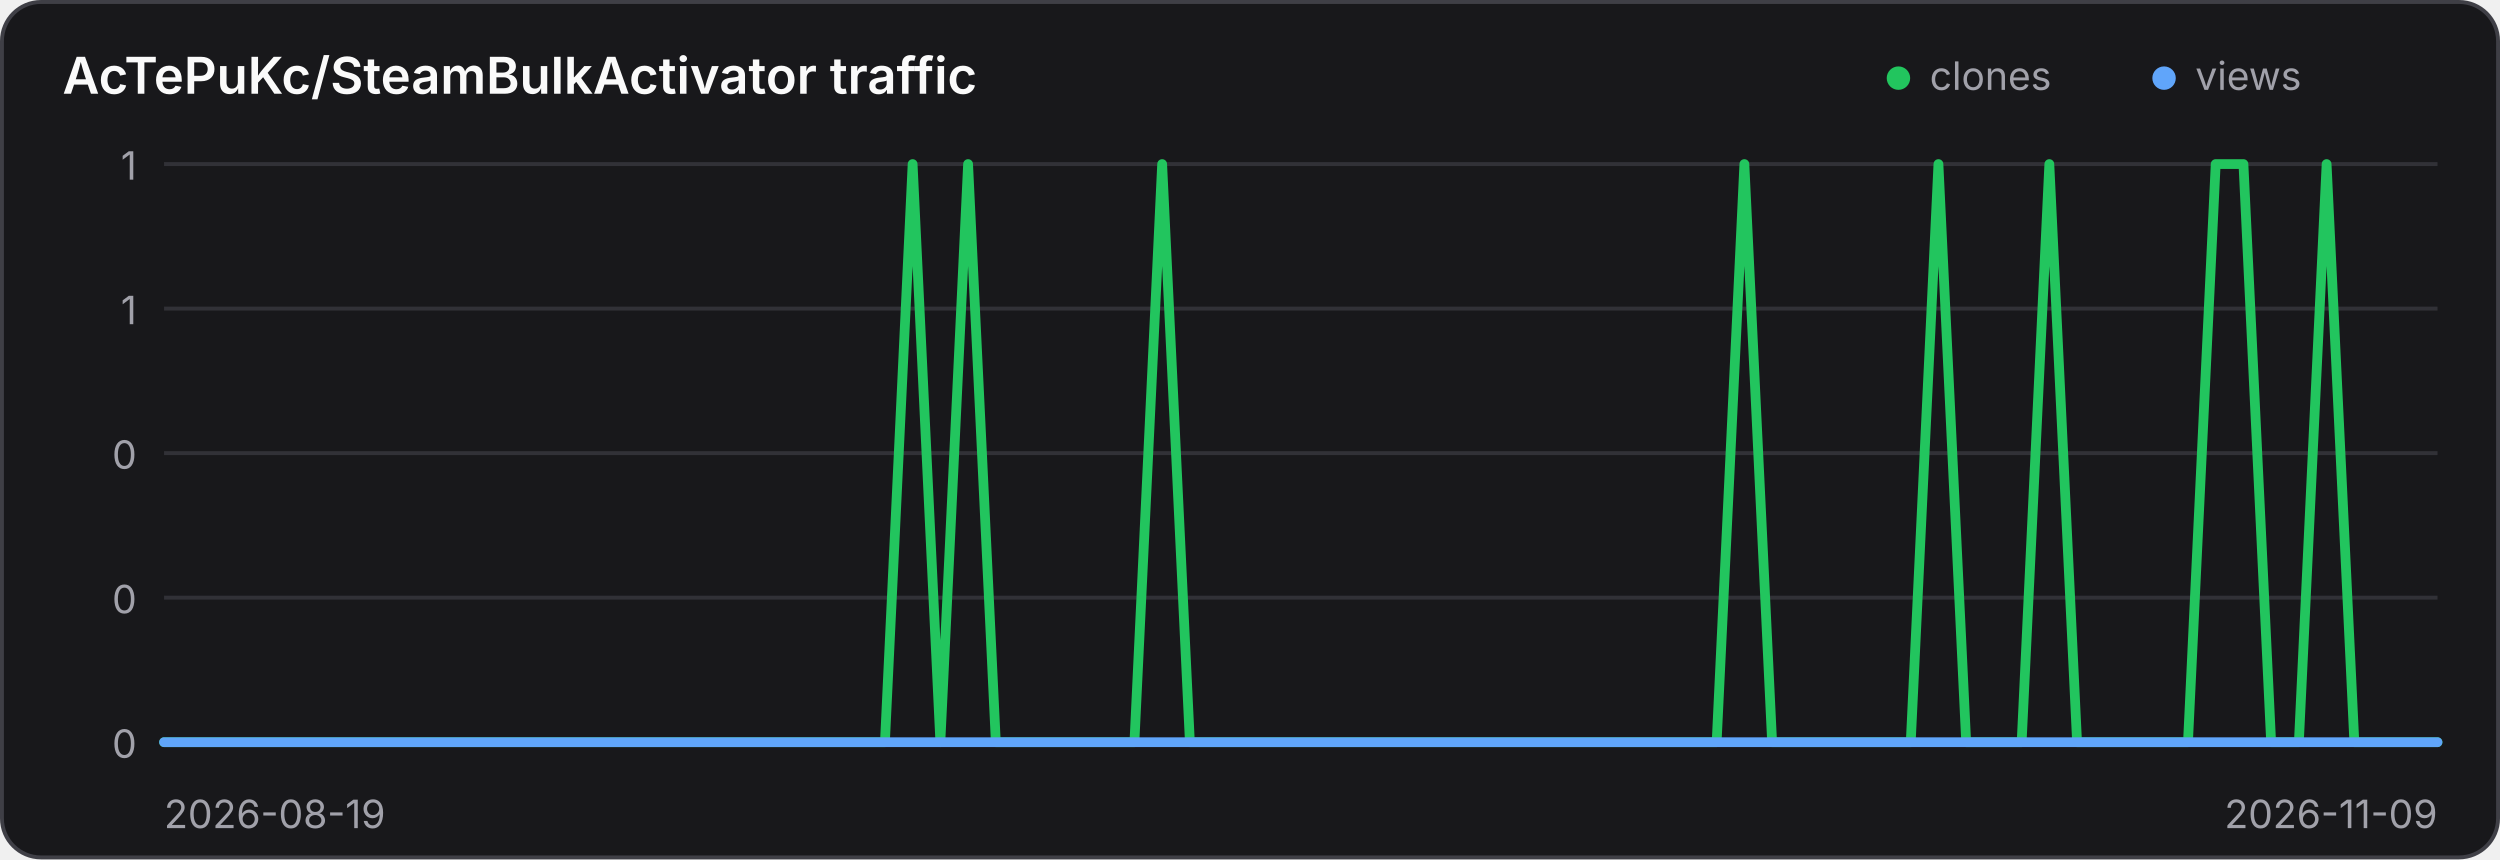
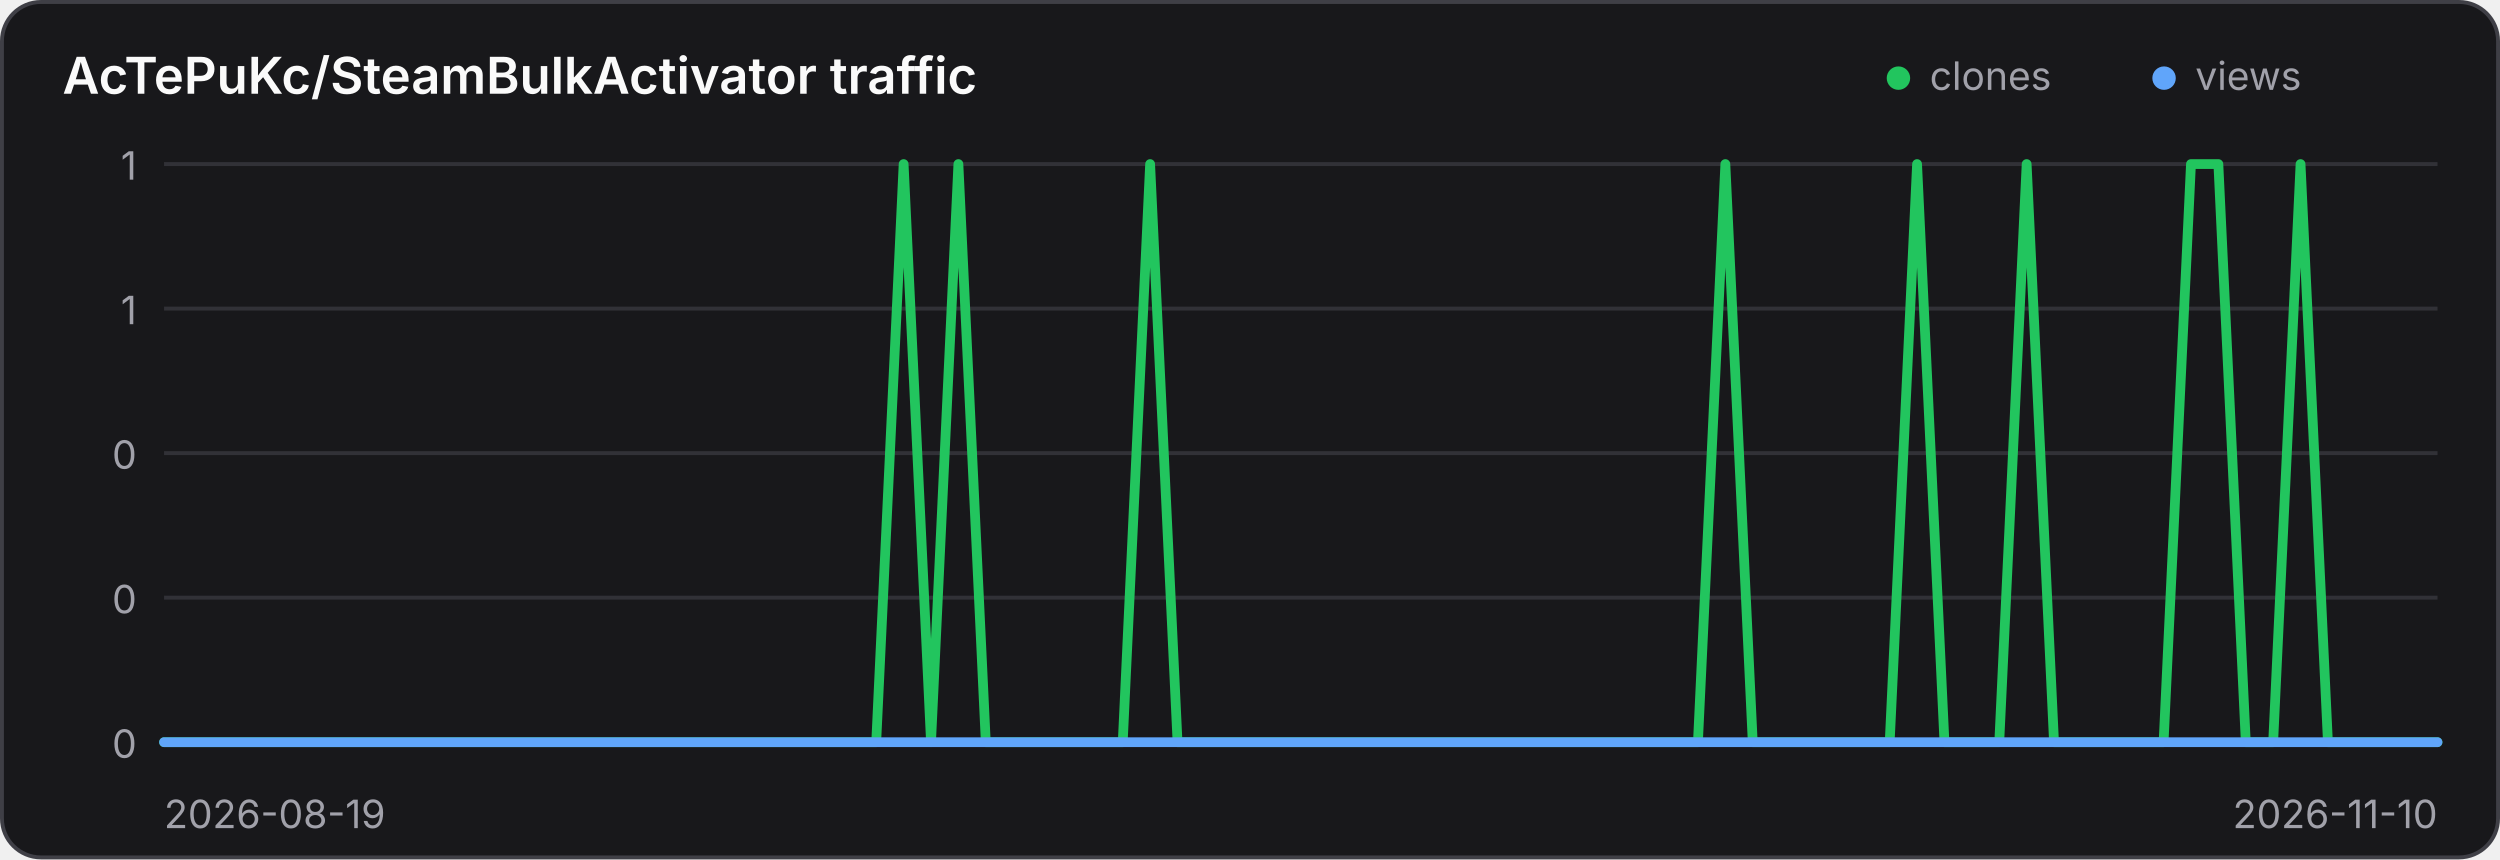
<svg xmlns="http://www.w3.org/2000/svg" width="640" height="220" viewBox="0 0 640 220" role="img" aria-label="Traffic history for AcTePuKc/SteamBulkActivator">
  <style>
    .panel { fill: #18181b; stroke: #3f3f46; }
    .title { fill: #fafafa; }
    .axis { fill: #a1a1aa; font: 10px Inter,ui-sans-serif,system-ui,sans-serif; }
    .grid { stroke: #3f3f46; stroke-width: 1; opacity: .65; }
    @media (prefers-color-scheme: light) {
      .panel { fill: #ffffff; stroke: #d4d4d8; }
      .title { fill: #18181b; }
      .axis { fill: #71717a; }
      .grid { stroke: #d4d4d8; }
    }
  </style>
  <rect class="panel" x="0.5" y="0.5" width="639" height="219" rx="10" stroke-width="1" />
  <text class="title" x="16" y="24" font-family="Inter,ui-sans-serif,system-ui,sans-serif" font-size="13" font-weight="600">AcTePuKc/SteamBulkActivator traffic</text>
  <circle cx="486" cy="20" r="3" fill="#22c55e" />
  <text class="axis" x="494" y="23">clones</text>
  <circle cx="554" cy="20" r="3" fill="#60a5fa" />
  <text class="axis" x="562" y="23">views</text>
  <line class="grid" x1="42" y1="42.00" x2="624" y2="42.00" />
  <text class="axis" x="35" y="46.00" text-anchor="end">1</text>
  <line class="grid" x1="42" y1="79.00" x2="624" y2="79.00" />
  <text class="axis" x="35" y="83.00" text-anchor="end">1</text>
  <line class="grid" x1="42" y1="116.00" x2="624" y2="116.00" />
  <text class="axis" x="35" y="120.00" text-anchor="end">0</text>
  <line class="grid" x1="42" y1="153.00" x2="624" y2="153.00" />
  <text class="axis" x="35" y="157.00" text-anchor="end">0</text>
  <line class="grid" x1="42" y1="190.00" x2="624" y2="190.00" />
  <text class="axis" x="35" y="194.00" text-anchor="end">0</text>
-   <polyline points="42.00,190.00 49.10,190.00 56.20,190.00 63.29,190.00 70.39,190.00 77.49,190.00 84.59,190.00 91.68,190.00 98.78,190.00 105.88,190.00 112.98,190.00 120.07,190.00 127.17,190.00 134.27,190.00 141.37,190.00 148.46,190.00 155.56,190.00 162.66,190.00 169.76,190.00 176.85,190.00 183.95,190.00 191.05,190.00 198.15,190.00 205.24,190.00 212.34,190.00 219.44,190.00 226.54,190.00 233.63,42.00 240.73,190.00 247.83,42.00 254.93,190.00 262.02,190.00 269.12,190.00 276.22,190.00 283.32,190.00 290.41,190.00 297.51,42.00 304.61,190.00 311.71,190.00 318.80,190.00 325.90,190.00 333.00,190.00 340.10,190.00 347.20,190.00 354.29,190.00 361.39,190.00 368.49,190.00 375.59,190.00 382.68,190.00 389.78,190.00 396.88,190.00 403.98,190.00 411.07,190.00 418.17,190.00 425.27,190.00 432.37,190.00 439.46,190.00 446.56,42.00 453.66,190.00 460.76,190.00 467.85,190.00 474.95,190.00 482.05,190.00 489.15,190.00 496.24,42.00 503.34,190.00 510.44,190.00 517.54,190.00 524.63,42.00 531.73,190.00 538.83,190.00 545.93,190.00 553.02,190.00 560.12,190.00 567.22,42.00 574.32,42.00 581.41,190.00 588.51,190.00 595.61,42.00 602.71,190.00 609.80,190.00 616.90,190.00 624.00,190.00" fill="none" stroke="#22c55e" stroke-width="2.5" stroke-linecap="round" stroke-linejoin="round" />
-   <polyline points="42.00,190.00 49.10,190.00 56.20,190.00 63.29,190.00 70.39,190.00 77.49,190.00 84.59,190.00 91.68,190.00 98.78,190.00 105.88,190.00 112.98,190.00 120.07,190.00 127.17,190.00 134.27,190.00 141.37,190.00 148.46,190.00 155.56,190.00 162.66,190.00 169.76,190.00 176.85,190.00 183.95,190.00 191.05,190.00 198.15,190.00 205.24,190.00 212.34,190.00 219.44,190.00 226.54,190.00 233.63,190.00 240.73,190.00 247.83,190.00 254.93,190.00 262.02,190.00 269.12,190.00 276.22,190.00 283.32,190.00 290.41,190.00 297.51,190.00 304.61,190.00 311.71,190.00 318.80,190.00 325.90,190.00 333.00,190.00 340.10,190.00 347.20,190.00 354.29,190.00 361.39,190.00 368.49,190.00 375.59,190.00 382.68,190.00 389.78,190.00 396.88,190.00 403.98,190.00 411.07,190.00 418.17,190.00 425.27,190.00 432.37,190.00 439.46,190.00 446.56,190.00 453.66,190.00 460.76,190.00 467.85,190.00 474.95,190.00 482.05,190.00 489.15,190.00 496.24,190.00 503.34,190.00 510.44,190.00 517.54,190.00 524.63,190.00 531.73,190.00 538.83,190.00 545.93,190.00 553.02,190.00 560.12,190.00 567.22,190.00 574.32,190.00 581.41,190.00 588.51,190.00 595.61,190.00 602.71,190.00 609.80,190.00 616.90,190.00 624.00,190.00" fill="none" stroke="#60a5fa" stroke-width="2.5" stroke-linecap="round" stroke-linejoin="round" />
+   <polyline points="42.00,190.00 49.01,190.00 56.02,190.00 63.04,190.00 70.05,190.00 77.06,190.00 84.07,190.00 91.08,190.00 98.10,190.00 105.11,190.00 112.12,190.00 119.13,190.00 126.14,190.00 133.16,190.00 140.17,190.00 147.18,190.00 154.19,190.00 161.20,190.00 168.22,190.00 175.23,190.00 182.24,190.00 189.25,190.00 196.27,190.00 203.28,190.00 210.29,190.00 217.30,190.00 224.31,190.00 231.33,42.00 238.34,190.00 245.35,42.00 252.36,190.00 259.37,190.00 266.39,190.00 273.40,190.00 280.41,190.00 287.42,190.00 294.43,42.00 301.45,190.00 308.46,190.00 315.47,190.00 322.48,190.00 329.49,190.00 336.51,190.00 343.52,190.00 350.53,190.00 357.54,190.00 364.55,190.00 371.57,190.00 378.58,190.00 385.59,190.00 392.60,190.00 399.61,190.00 406.63,190.00 413.64,190.00 420.65,190.00 427.66,190.00 434.67,190.00 441.69,42.00 448.70,190.00 455.71,190.00 462.72,190.00 469.73,190.00 476.75,190.00 483.76,190.00 490.77,42.00 497.78,190.00 504.80,190.00 511.81,190.00 518.82,42.00 525.83,190.00 532.84,190.00 539.86,190.00 546.87,190.00 553.88,190.00 560.89,42.00 567.90,42.00 574.92,190.00 581.93,190.00 588.94,42.00 595.95,190.00 602.96,190.00 609.98,190.00 616.99,190.00 624.00,190.00" fill="none" stroke="#22c55e" stroke-width="2.5" stroke-linecap="round" stroke-linejoin="round" />
+   <polyline points="42.00,190.00 49.01,190.00 56.02,190.00 63.04,190.00 70.05,190.00 77.06,190.00 84.07,190.00 91.08,190.00 98.10,190.00 105.11,190.00 112.12,190.00 119.13,190.00 126.14,190.00 133.16,190.00 140.17,190.00 147.18,190.00 154.19,190.00 161.20,190.00 168.22,190.00 175.23,190.00 182.24,190.00 189.25,190.00 196.27,190.00 203.28,190.00 210.29,190.00 217.30,190.00 224.31,190.00 231.33,190.00 238.34,190.00 245.35,190.00 252.36,190.00 259.37,190.00 266.39,190.00 273.40,190.00 280.41,190.00 287.42,190.00 294.43,190.00 301.45,190.00 308.46,190.00 315.47,190.00 322.48,190.00 329.49,190.00 336.51,190.00 343.52,190.00 350.53,190.00 357.54,190.00 364.55,190.00 371.57,190.00 378.58,190.00 385.59,190.00 392.60,190.00 399.61,190.00 406.63,190.00 413.64,190.00 420.65,190.00 427.66,190.00 434.67,190.00 441.69,190.00 448.70,190.00 455.71,190.00 462.72,190.00 469.73,190.00 476.75,190.00 483.76,190.00 490.77,190.00 497.78,190.00 504.80,190.00 511.81,190.00 518.82,190.00 525.83,190.00 532.84,190.00 539.86,190.00 546.87,190.00 553.88,190.00 560.89,190.00 567.90,190.00 574.92,190.00 581.93,190.00 588.94,190.00 595.95,190.00 602.96,190.00 609.98,190.00 616.99,190.00 624.00,190.00" fill="none" stroke="#60a5fa" stroke-width="2.5" stroke-linecap="round" stroke-linejoin="round" />
  <text class="axis" x="42" y="212">2026-08-19</text>
-   <text class="axis" x="624" y="212" text-anchor="end">2026-11-09</text>
+   <text class="axis" x="624" y="212" text-anchor="end">2026-11-10</text>
</svg>
